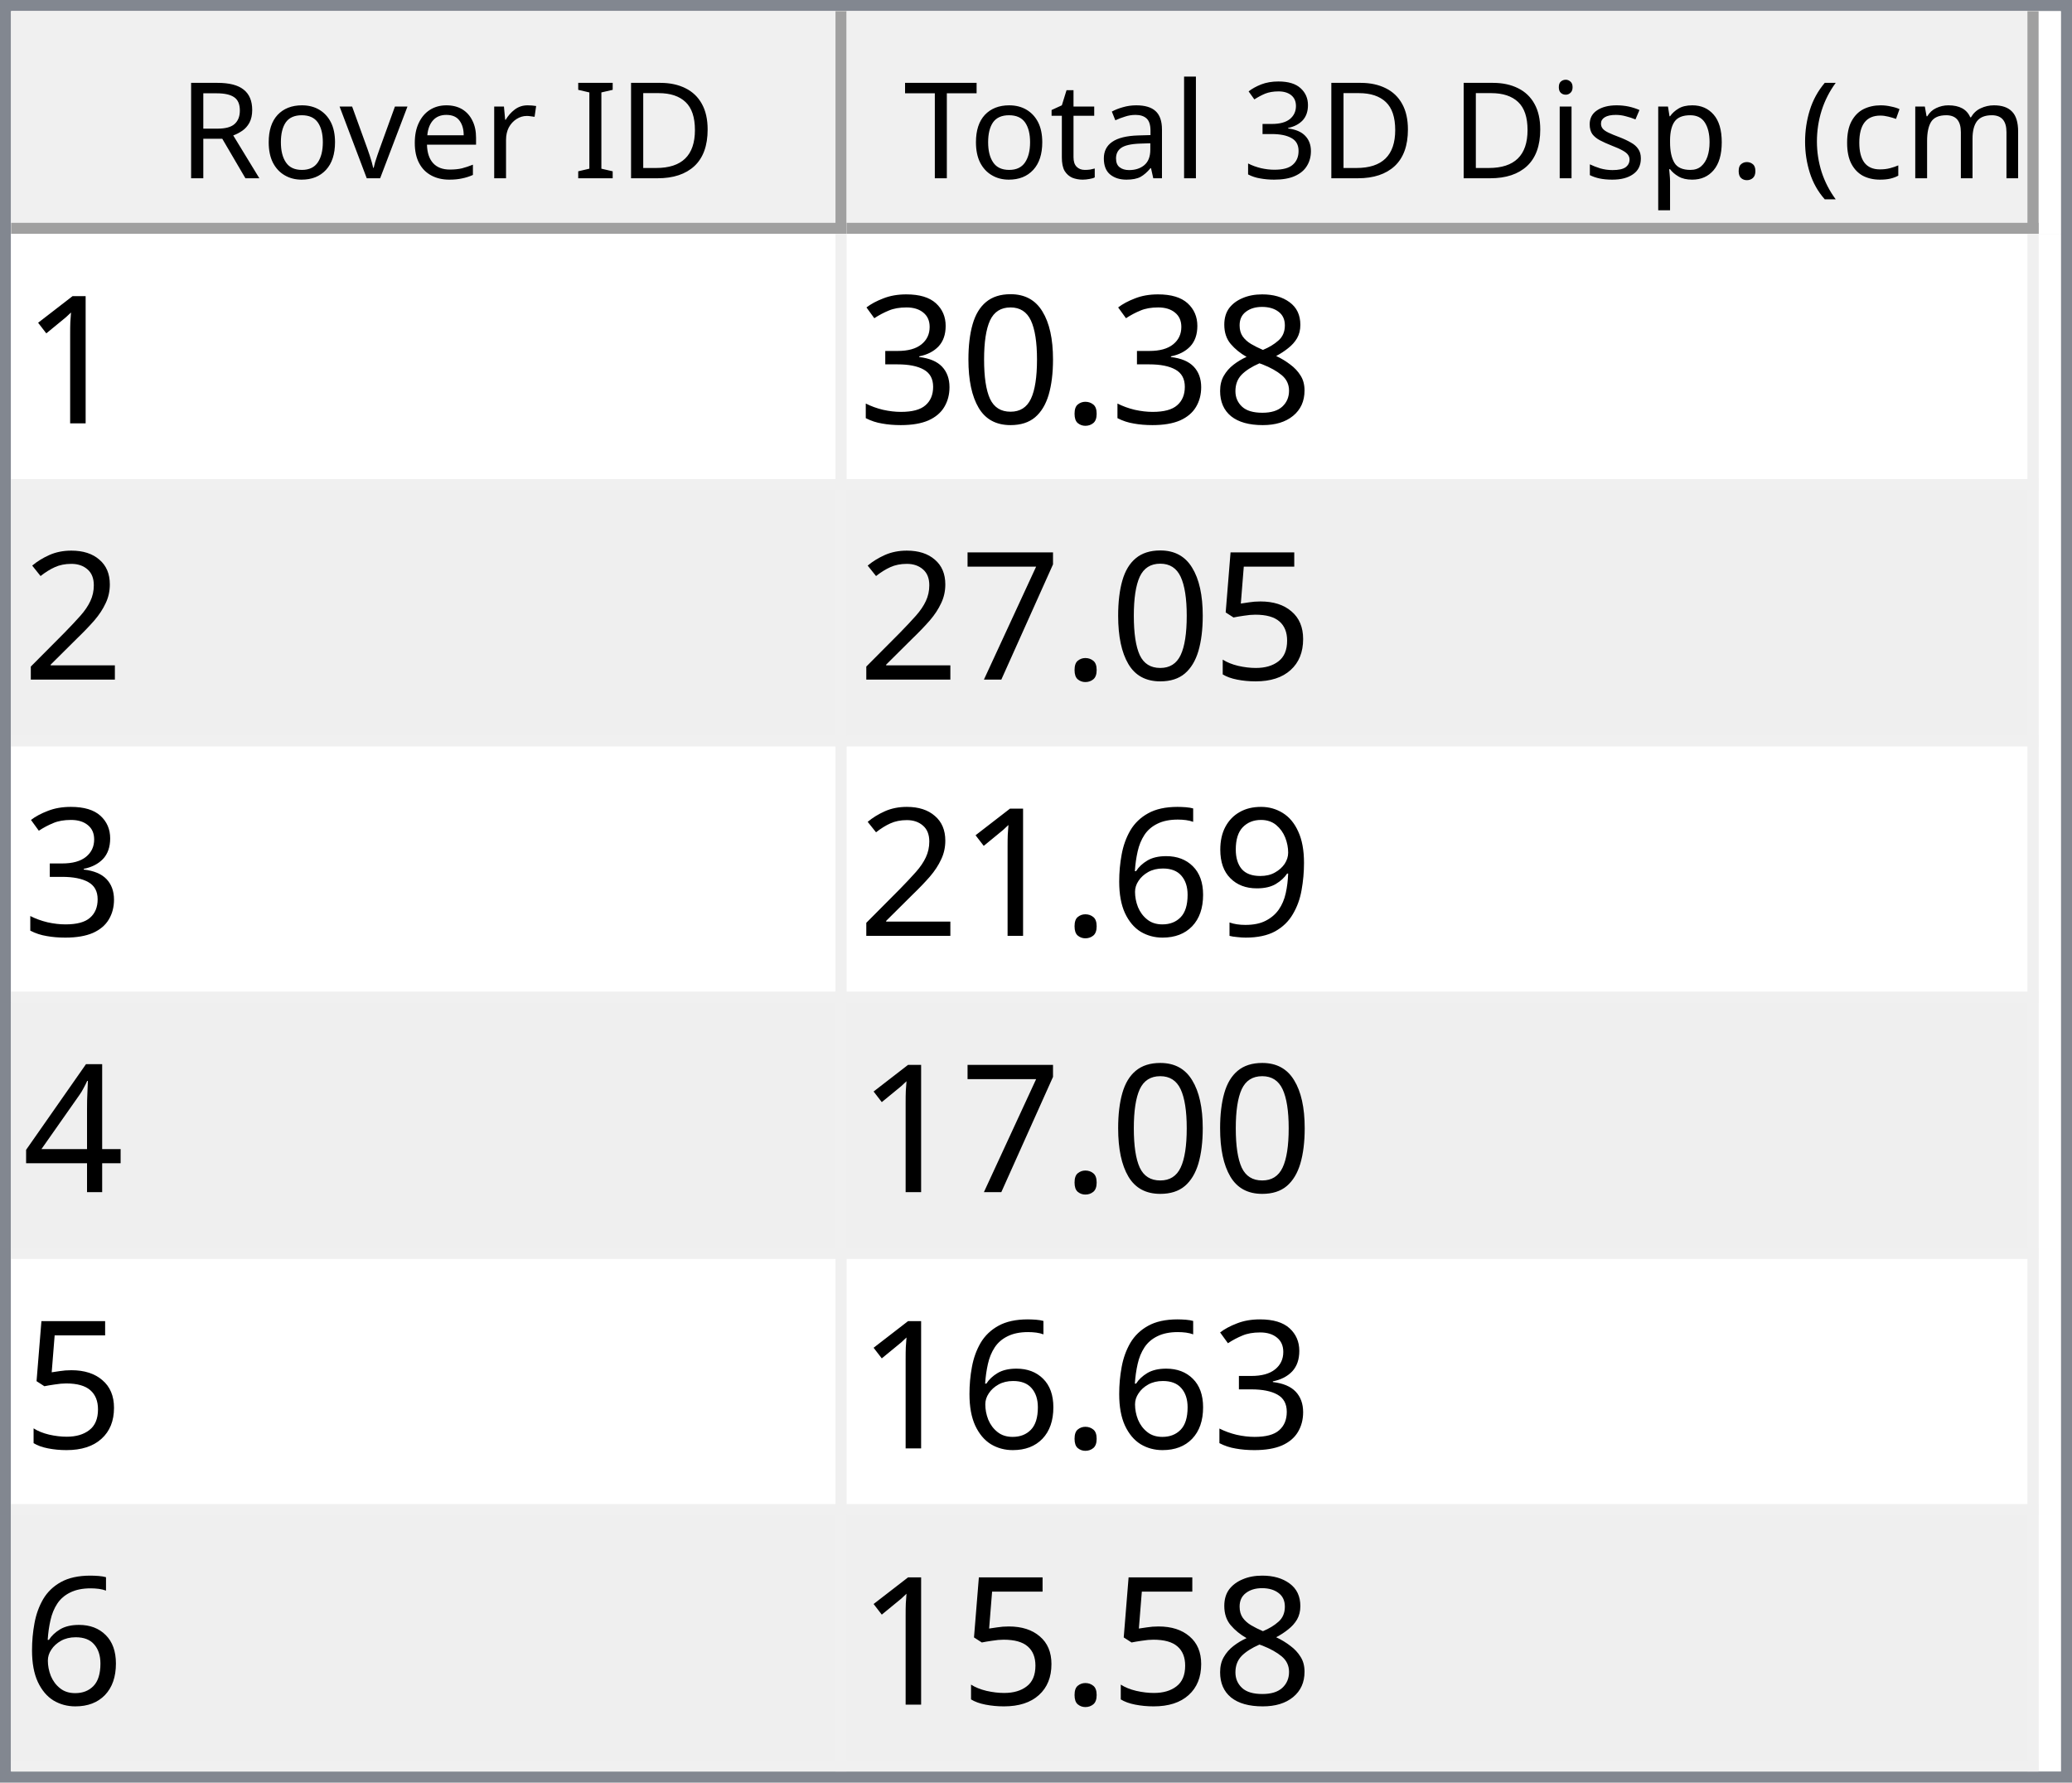
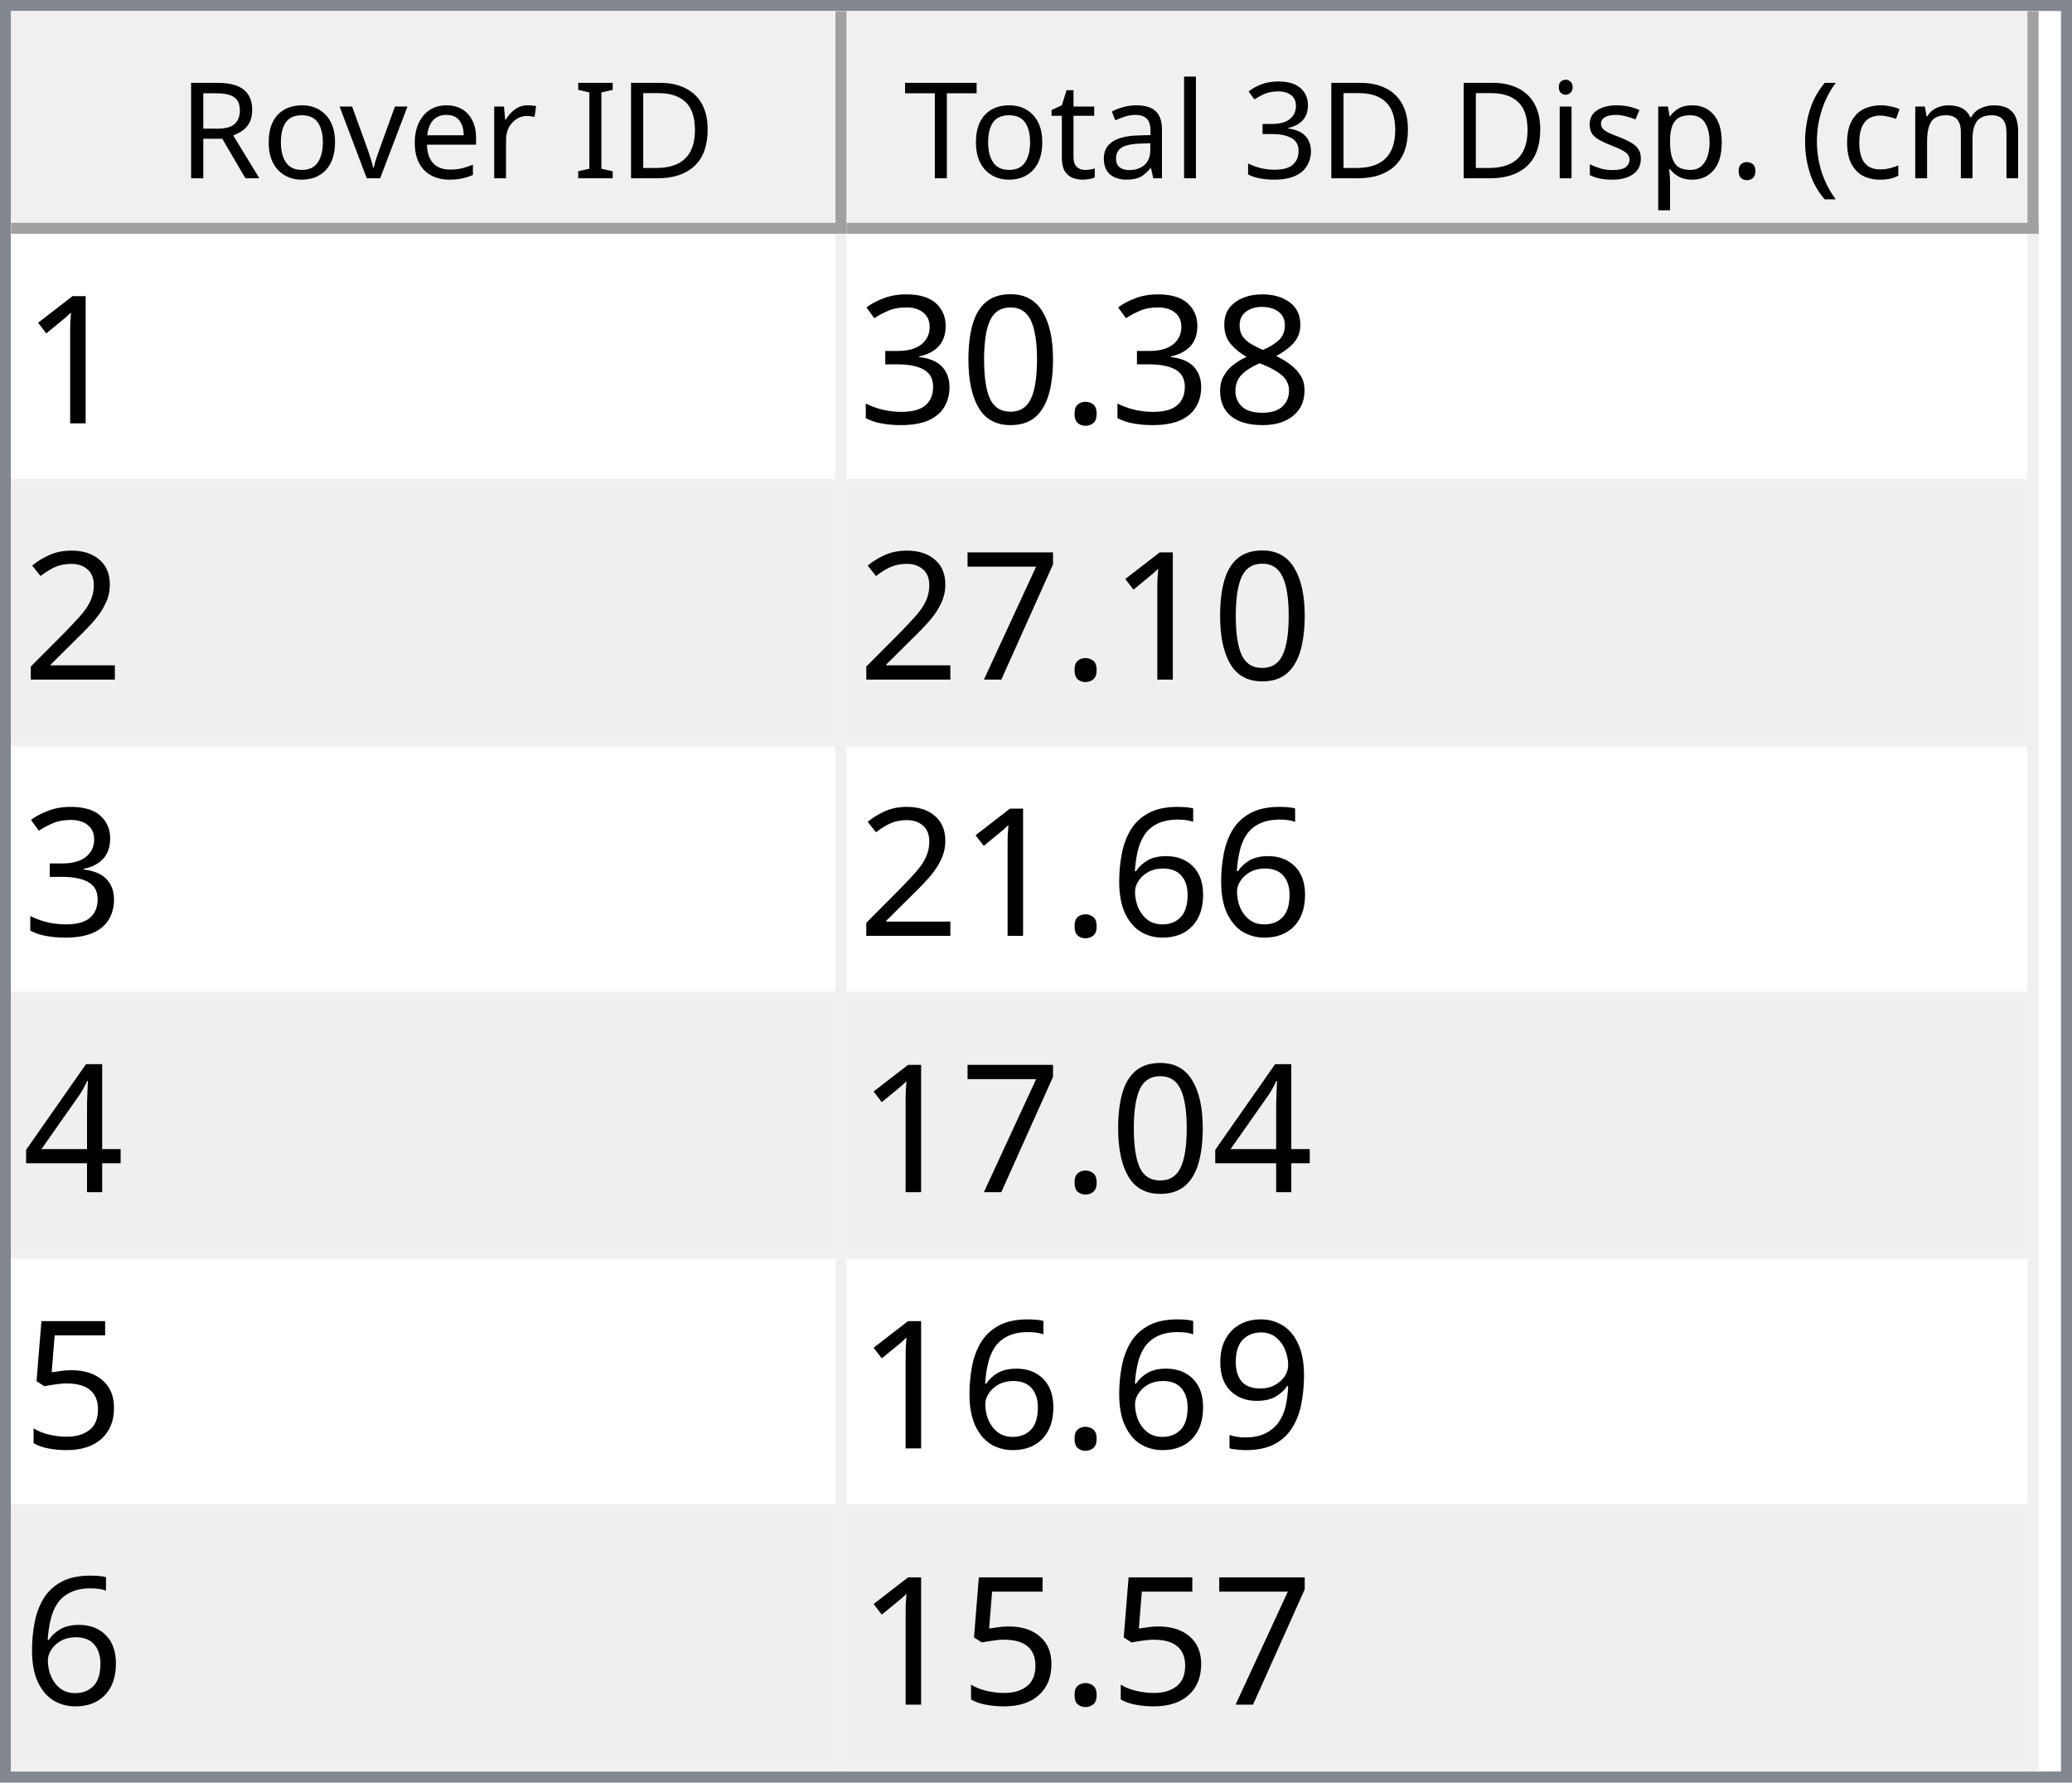
<svg xmlns="http://www.w3.org/2000/svg" style="fill-opacity:1; color-rendering:auto; color-interpolation:auto; text-rendering:auto; stroke:black; stroke-linecap:square; stroke-miterlimit:10; shape-rendering:auto; stroke-opacity:1; fill:black; stroke-dasharray:none; font-weight:normal; stroke-width:1; font-family:'Dialog'; font-style:normal; stroke-linejoin:miter; font-size:12px; stroke-dashoffset:0; image-rendering:auto;" width="186" height="160">
  <defs id="genericDefs" />
  <g>
    <defs id="defs1">
      <clipPath clipPathUnits="userSpaceOnUse" id="clipPath1">
        <path d="M0 0 L186 0 L186 160 L0 160 L0 0 Z" />
      </clipPath>
      <clipPath clipPathUnits="userSpaceOnUse" id="clipPath2">
        <path d="M0 0 L0 160 L186 160 L186 0 Z" />
      </clipPath>
      <clipPath clipPathUnits="userSpaceOnUse" id="clipPath3">
        <path d="M0 0 L0 20 L184 20 L184 0 Z" />
      </clipPath>
      <clipPath clipPathUnits="userSpaceOnUse" id="clipPath4">
        <path d="M0 0 L0 20 L75 20 L75 0 Z" />
      </clipPath>
      <clipPath clipPathUnits="userSpaceOnUse" id="clipPath5">
        <path d="M1 1 L1 19 L74 19 L74 1 Z" />
      </clipPath>
      <clipPath clipPathUnits="userSpaceOnUse" id="clipPath6">
        <path d="M0 0 L0 18 L73 18 L73 0 Z" />
      </clipPath>
      <clipPath clipPathUnits="userSpaceOnUse" id="clipPath7">
        <path d="M-0.5 -0.5 L-0.5 19.5 L74.5 19.5 L74.5 -0.5 Z" />
      </clipPath>
      <clipPath clipPathUnits="userSpaceOnUse" id="clipPath8">
        <path d="M0 0 L0 20 L107 20 L107 0 Z" />
      </clipPath>
      <clipPath clipPathUnits="userSpaceOnUse" id="clipPath9">
        <path d="M1 1 L1 19 L106 19 L106 1 Z" />
      </clipPath>
      <clipPath clipPathUnits="userSpaceOnUse" id="clipPath10">
        <path d="M0 0 L0 18 L105 18 L105 0 Z" />
      </clipPath>
      <clipPath clipPathUnits="userSpaceOnUse" id="clipPath11">
        <path d="M-0.5 -0.5 L-0.5 19.5 L106.5 19.5 L106.5 -0.5 Z" />
      </clipPath>
      <clipPath clipPathUnits="userSpaceOnUse" id="clipPath12">
        <path d="M0 0 L0 138 L184 138 L184 0 Z" />
      </clipPath>
      <clipPath clipPathUnits="userSpaceOnUse" id="clipPath13">
        <path d="M0 0 L0 138 L182 138 L182 0 Z" />
      </clipPath>
      <clipPath clipPathUnits="userSpaceOnUse" id="clipPath14">
        <path d="M-0.5 -0.5 L-0.5 137.5 L181.5 137.5 L181.5 -0.5 Z" />
      </clipPath>
      <clipPath clipPathUnits="userSpaceOnUse" id="clipPath15">
        <path d="M0 0 L0 22 L74 22 L74 0 Z" />
      </clipPath>
      <clipPath clipPathUnits="userSpaceOnUse" id="clipPath16">
        <path d="M0 0 L0 22 L106 22 L106 0 Z" />
      </clipPath>
      <font horiz-adv-x="64.551" id="font1">
        <font-face ascent="107.91" descent="25.098" units-per-em="100" style="font-style:normal; font-family:Segoe UI; font-weight:normal;" />
        <missing-glyph horiz-adv-x="64.551" d="M8.109 0 L8.109 68.266 L56.453 68.266 L56.453 0 L8.109 0 ZM15.328 7.234 L49.219 7.234 L49.219 61.031 L15.328 61.031 L15.328 7.234 Z" />
        <glyph unicode="D" horiz-adv-x="70.117" d="M9.188 0 L9.188 70.016 L28.516 70.016 Q65.531 70.016 65.531 35.891 Q65.531 19.672 55.25 9.836 Q44.969 0 27.734 0 L9.188 0 ZM17.391 62.594 L17.391 7.422 L27.828 7.422 Q41.609 7.422 49.273 14.797 Q56.938 22.172 56.938 35.688 Q56.938 62.594 28.328 62.594 L17.391 62.594 Z" />
        <glyph unicode="I" horiz-adv-x="26.611" d="M17.391 0 L9.188 0 L9.188 70.016 L17.391 70.016 L17.391 0 Z" />
        <glyph unicode=" " horiz-adv-x="27.393" d="" />
        <glyph unicode="r" horiz-adv-x="34.766" d="M34.188 41.891 Q32.078 43.5 28.125 43.5 Q23 43.5 19.555 38.672 Q16.109 33.844 16.109 25.484 L16.109 0 L8.109 0 L8.109 50 L16.109 50 L16.109 39.703 L16.312 39.703 Q18.016 44.969 21.531 47.922 Q25.047 50.875 29.391 50.875 Q32.516 50.875 34.188 50.203 L34.188 41.891 Z" />
        <glyph unicode="e" horiz-adv-x="52.295" d="M48.297 23 L12.984 23 Q13.188 14.656 17.484 10.109 Q21.781 5.562 29.297 5.562 Q37.75 5.562 44.828 11.141 L44.828 3.609 Q38.234 -1.172 27.391 -1.172 Q16.797 -1.172 10.742 5.641 Q4.688 12.453 4.688 24.812 Q4.688 36.469 11.305 43.82 Q17.922 51.172 27.734 51.172 Q37.547 51.172 42.922 44.828 Q48.297 38.484 48.297 27.203 L48.297 23 ZM40.094 29.781 Q40.047 36.719 36.75 40.578 Q33.453 44.438 27.594 44.438 Q21.922 44.438 17.969 40.383 Q14.016 36.328 13.094 29.781 L40.094 29.781 Z" />
        <glyph unicode="v" horiz-adv-x="47.9" d="M47.406 50 L27.484 0 L19.625 0 L0.688 50 L9.469 50 L22.172 13.672 Q23.578 9.672 23.922 6.688 L24.125 6.688 Q24.609 10.453 25.688 13.484 L38.969 50 L47.406 50 Z" />
        <glyph unicode="o" horiz-adv-x="58.594" d="M29 -1.172 Q17.922 -1.172 11.305 5.836 Q4.688 12.844 4.688 24.422 Q4.688 37.016 11.57 44.094 Q18.453 51.172 30.172 51.172 Q41.359 51.172 47.633 44.289 Q53.906 37.406 53.906 25.203 Q53.906 13.234 47.141 6.031 Q40.375 -1.172 29 -1.172 ZM29.594 44.438 Q21.875 44.438 17.383 39.188 Q12.891 33.938 12.891 24.703 Q12.891 15.828 17.43 10.695 Q21.969 5.562 29.594 5.562 Q37.359 5.562 41.531 10.594 Q45.703 15.625 45.703 24.906 Q45.703 34.281 41.531 39.359 Q37.359 44.438 29.594 44.438 Z" />
        <glyph unicode="R" horiz-adv-x="59.814" d="M59.375 0 L49.609 0 L37.891 19.625 Q36.281 22.359 34.766 24.289 Q33.25 26.219 31.664 27.438 Q30.078 28.656 28.25 29.219 Q26.422 29.781 24.125 29.781 L17.391 29.781 L17.391 0 L9.188 0 L9.188 70.016 L30.078 70.016 Q34.672 70.016 38.555 68.867 Q42.438 67.719 45.289 65.375 Q48.141 63.031 49.758 59.547 Q51.375 56.062 51.375 51.375 Q51.375 47.703 50.273 44.656 Q49.172 41.609 47.148 39.211 Q45.125 36.812 42.266 35.133 Q39.406 33.453 35.844 32.516 L35.844 32.328 Q37.594 31.547 38.891 30.547 Q40.188 29.547 41.359 28.18 Q42.531 26.812 43.68 25.078 Q44.828 23.344 46.234 21.047 L59.375 0 ZM17.391 62.594 L17.391 37.203 L28.516 37.203 Q31.594 37.203 34.203 38.133 Q36.812 39.062 38.719 40.797 Q40.625 42.531 41.703 45.047 Q42.781 47.562 42.781 50.688 Q42.781 56.297 39.141 59.445 Q35.5 62.594 28.609 62.594 L17.391 62.594 Z" />
        <glyph unicode=")" horiz-adv-x="30.176" d="M8.297 -15.922 L1.172 -15.922 Q16.406 2.344 16.406 26.812 Q16.406 51.469 1.078 70.016 L8.297 70.016 Q23.531 52.156 23.531 26.703 Q23.531 1.375 8.297 -15.922 Z" />
        <glyph unicode="m" horiz-adv-x="86.133" d="M79.109 0 L71.094 0 L71.094 28.719 Q71.094 37.016 68.531 40.727 Q65.969 44.438 59.906 44.438 Q54.781 44.438 51.195 39.75 Q47.609 35.062 47.609 28.516 L47.609 0 L39.594 0 L39.594 29.688 Q39.594 44.438 28.219 44.438 Q22.953 44.438 19.531 40.016 Q16.109 35.594 16.109 28.516 L16.109 0 L8.109 0 L8.109 50 L16.109 50 L16.109 42.094 L16.312 42.094 Q21.625 51.172 31.844 51.172 Q36.969 51.172 40.773 48.312 Q44.578 45.453 46 40.828 Q51.562 51.172 62.594 51.172 Q79.109 51.172 79.109 30.812 L79.109 0 Z" />
        <glyph unicode="c" horiz-adv-x="46.191" d="M42.188 2.297 Q36.422 -1.172 28.516 -1.172 Q17.828 -1.172 11.258 5.789 Q4.688 12.75 4.688 23.828 Q4.688 36.188 11.766 43.68 Q18.844 51.172 30.672 51.172 Q37.25 51.172 42.281 48.734 L42.281 40.531 Q36.719 44.438 30.375 44.438 Q22.703 44.438 17.797 38.945 Q12.891 33.453 12.891 24.516 Q12.891 15.719 17.508 10.641 Q22.125 5.562 29.891 5.562 Q36.422 5.562 42.188 9.906 L42.188 2.297 Z" />
        <glyph unicode="(" horiz-adv-x="30.176" d="M29.109 -15.922 L21.969 -15.922 Q6.844 1.375 6.844 26.703 Q6.844 52.156 21.969 70.016 L29.203 70.016 Q13.875 51.469 13.875 26.812 Q13.875 2.344 29.109 -15.922 Z" />
        <glyph unicode="." horiz-adv-x="21.68" d="M10.891 -1.078 Q8.641 -1.078 7.055 0.539 Q5.469 2.156 5.469 4.391 Q5.469 6.641 7.055 8.273 Q8.641 9.906 10.891 9.906 Q13.188 9.906 14.797 8.273 Q16.406 6.641 16.406 4.391 Q16.406 2.156 14.797 0.539 Q13.188 -1.078 10.891 -1.078 Z" />
        <glyph unicode="p" horiz-adv-x="58.789" d="M16.312 7.234 L16.109 7.234 L16.109 -23 L8.109 -23 L8.109 50 L16.109 50 L16.109 41.219 L16.312 41.219 Q22.219 51.172 33.594 51.172 Q43.266 51.172 48.688 44.461 Q54.109 37.75 54.109 26.469 Q54.109 13.922 48 6.375 Q41.891 -1.172 31.297 -1.172 Q21.578 -1.172 16.312 7.234 ZM16.109 27.391 L16.109 20.406 Q16.109 14.203 20.141 9.883 Q24.172 5.562 30.375 5.562 Q37.641 5.562 41.773 11.133 Q45.906 16.703 45.906 26.609 Q45.906 34.969 42.047 39.703 Q38.188 44.438 31.594 44.438 Q24.609 44.438 20.359 39.578 Q16.109 34.719 16.109 27.391 Z" />
        <glyph unicode="s" horiz-adv-x="42.432" d="M5.078 1.812 L5.078 10.406 Q11.625 5.562 19.484 5.562 Q30.031 5.562 30.031 12.594 Q30.031 14.594 29.125 15.992 Q28.219 17.391 26.68 18.461 Q25.141 19.531 23.07 20.383 Q21 21.234 18.609 22.172 Q15.281 23.484 12.766 24.828 Q10.25 26.172 8.57 27.859 Q6.891 29.547 6.031 31.695 Q5.172 33.844 5.172 36.719 Q5.172 40.234 6.789 42.945 Q8.406 45.656 11.086 47.484 Q13.766 49.312 17.211 50.242 Q20.656 51.172 24.312 51.172 Q30.812 51.172 35.938 48.922 L35.938 40.828 Q30.422 44.438 23.25 44.438 Q21 44.438 19.195 43.922 Q17.391 43.406 16.094 42.477 Q14.797 41.547 14.086 40.258 Q13.375 38.969 13.375 37.406 Q13.375 35.453 14.086 34.133 Q14.797 32.812 16.164 31.789 Q17.531 30.766 19.484 29.938 Q21.438 29.109 23.922 28.125 Q27.25 26.859 29.883 25.516 Q32.516 24.172 34.375 22.484 Q36.234 20.797 37.234 18.602 Q38.234 16.406 38.234 13.375 Q38.234 9.672 36.602 6.938 Q34.969 4.203 32.234 2.398 Q29.5 0.594 25.93 -0.289 Q22.359 -1.172 18.453 -1.172 Q10.75 -1.172 5.078 1.812 Z" />
        <glyph unicode="i" horiz-adv-x="24.219" d="M12.203 62.703 Q10.062 62.703 8.547 64.164 Q7.031 65.625 7.031 67.875 Q7.031 70.125 8.547 71.609 Q10.062 73.094 12.203 73.094 Q14.406 73.094 15.945 71.609 Q17.484 70.125 17.484 67.875 Q17.484 65.719 15.945 64.211 Q14.406 62.703 12.203 62.703 ZM16.109 0 L8.109 0 L8.109 50 L16.109 50 L16.109 0 Z" />
        <glyph unicode="3" horiz-adv-x="53.906" d="M46.531 19.828 Q46.531 15.094 44.75 11.211 Q42.969 7.328 39.719 4.57 Q36.469 1.812 31.93 0.297 Q27.391 -1.219 21.922 -1.219 Q11.922 -1.219 6 2.594 L6 11.188 Q13.094 5.609 22.219 5.609 Q25.875 5.609 28.828 6.539 Q31.781 7.469 33.906 9.227 Q36.031 10.984 37.18 13.477 Q38.328 15.969 38.328 19.094 Q38.328 32.812 18.797 32.812 L12.984 32.812 L12.984 39.594 L18.5 39.594 Q35.797 39.594 35.797 52.484 Q35.797 64.406 22.609 64.406 Q15.188 64.406 8.688 59.422 L8.688 67.188 Q15.375 71.188 24.609 71.188 Q29 71.188 32.57 69.969 Q36.141 68.75 38.68 66.555 Q41.219 64.359 42.609 61.281 Q44 58.203 44 54.5 Q44 40.672 30.031 36.719 L30.031 36.531 Q33.594 36.141 36.625 34.797 Q39.656 33.453 41.852 31.305 Q44.047 29.156 45.289 26.25 Q46.531 23.344 46.531 19.828 Z" />
        <glyph unicode="l" horiz-adv-x="24.219" d="M16.109 0 L8.109 0 L8.109 74.031 L16.109 74.031 L16.109 0 Z" />
        <glyph unicode="a" horiz-adv-x="50.879" d="M43.891 0 L35.891 0 L35.891 7.812 L35.688 7.812 Q30.469 -1.172 20.312 -1.172 Q12.844 -1.172 8.617 2.781 Q4.391 6.734 4.391 13.281 Q4.391 27.297 20.906 29.594 L35.891 31.688 Q35.891 44.438 25.594 44.438 Q16.547 44.438 9.281 38.281 L9.281 46.484 Q16.656 51.172 26.266 51.172 Q43.891 51.172 43.891 32.516 L43.891 0 ZM35.891 25.297 L23.828 23.641 Q18.266 22.859 15.43 20.875 Q12.594 18.891 12.594 13.875 Q12.594 10.203 15.211 7.883 Q17.828 5.562 22.172 5.562 Q28.125 5.562 32.008 9.742 Q35.891 13.922 35.891 20.312 L35.891 25.297 Z" />
        <glyph unicode="t" horiz-adv-x="33.887" d="M31.297 0.484 Q28.469 -1.078 23.828 -1.078 Q10.688 -1.078 10.688 13.578 L10.688 43.172 L2.094 43.172 L2.094 50 L10.688 50 L10.688 62.203 L18.703 64.797 L18.703 50 L31.297 50 L31.297 43.172 L18.703 43.172 L18.703 14.984 Q18.703 9.969 20.414 7.82 Q22.125 5.672 26.078 5.672 Q29.109 5.672 31.297 7.328 L31.297 0.484 Z" />
        <glyph unicode="T" horiz-adv-x="52.393" d="M50.594 62.594 L30.375 62.594 L30.375 0 L22.172 0 L22.172 62.594 L2 62.594 L2 70.016 L50.594 70.016 L50.594 62.594 Z" />
      </font>
      <font horiz-adv-x="75.0" id="font2">
        <font-face ascent="100.537" descent="21.973" units-per-em="100" style="font-style:normal; font-family:sans-serif; font-weight:normal;" />
        <missing-glyph horiz-adv-x="75.0" d="M12.5 0 L12.5 62.5 L62.5 62.5 L62.5 0 L12.5 0 ZM14.062 1.562 L60.938 1.562 L60.938 60.938 L14.062 60.938 L14.062 1.562 Z" />
        <glyph unicode="1" horiz-adv-x="55.615" d="M37.25 0 L28.469 0 L28.469 56 Q25.297 52.984 20.141 49.953 Q14.984 46.922 10.891 45.406 L10.891 53.906 Q18.266 57.375 23.781 62.305 Q29.297 67.234 31.594 71.875 L37.25 71.875 L37.25 0 Z" />
        <glyph unicode="8" horiz-adv-x="55.615" d="M17.672 38.812 Q12.203 40.828 9.57 44.539 Q6.938 48.25 6.938 53.422 Q6.938 61.234 12.555 66.555 Q18.172 71.875 27.484 71.875 Q36.859 71.875 42.578 66.43 Q48.297 60.984 48.297 53.172 Q48.297 48.188 45.68 44.508 Q43.062 40.828 37.75 38.812 Q44.344 36.672 47.781 31.883 Q51.219 27.094 51.219 20.453 Q51.219 11.281 44.727 5.031 Q38.234 -1.219 27.641 -1.219 Q17.047 -1.219 10.547 5.055 Q4.047 11.328 4.047 20.703 Q4.047 27.688 7.594 32.398 Q11.141 37.109 17.672 38.812 ZM15.922 53.719 Q15.922 48.641 19.195 45.414 Q22.469 42.188 27.688 42.188 Q32.766 42.188 36.016 45.383 Q39.266 48.578 39.266 53.219 Q39.266 58.062 35.914 61.359 Q32.562 64.656 27.594 64.656 Q22.562 64.656 19.242 61.43 Q15.922 58.203 15.922 53.719 ZM13.094 20.656 Q13.094 16.891 14.875 13.375 Q16.656 9.859 20.172 7.93 Q23.688 6 27.734 6 Q34.031 6 38.133 10.055 Q42.234 14.109 42.234 20.359 Q42.234 26.703 38.016 30.859 Q33.797 35.016 27.438 35.016 Q21.234 35.016 17.164 30.914 Q13.094 26.812 13.094 20.656 Z" />
        <glyph unicode="." horiz-adv-x="27.783" d="M9.078 0 L9.078 10.016 L19.094 10.016 L19.094 0 L9.078 0 Z" />
        <glyph unicode="0" horiz-adv-x="55.615" d="M4.156 35.297 Q4.156 48 6.766 55.742 Q9.375 63.484 14.523 67.68 Q19.672 71.875 27.484 71.875 Q33.25 71.875 37.594 69.555 Q41.938 67.234 44.773 62.867 Q47.609 58.5 49.219 52.227 Q50.828 45.953 50.828 35.297 Q50.828 22.703 48.242 14.969 Q45.656 7.234 40.508 3.008 Q35.359 -1.219 27.484 -1.219 Q17.141 -1.219 11.234 6.203 Q4.156 15.141 4.156 35.297 ZM13.188 35.297 Q13.188 17.672 17.312 11.836 Q21.438 6 27.484 6 Q33.547 6 37.672 11.859 Q41.797 17.719 41.797 35.297 Q41.797 52.984 37.672 58.789 Q33.547 64.594 27.391 64.594 Q21.344 64.594 17.719 59.469 Q13.188 52.938 13.188 35.297 Z" />
        <glyph unicode="3" horiz-adv-x="55.615" d="M4.203 18.891 L12.984 20.062 Q14.5 12.594 18.141 9.297 Q21.781 6 27 6 Q33.203 6 37.477 10.297 Q41.75 14.594 41.75 20.953 Q41.75 27 37.797 30.93 Q33.844 34.859 27.734 34.859 Q25.25 34.859 21.531 33.891 L22.516 41.609 Q23.391 41.5 23.922 41.5 Q29.547 41.5 34.039 44.43 Q38.531 47.359 38.531 53.469 Q38.531 58.297 35.258 61.477 Q31.984 64.656 26.812 64.656 Q21.688 64.656 18.266 61.43 Q14.844 58.203 13.875 51.766 L5.078 53.328 Q6.688 62.156 12.398 67.016 Q18.109 71.875 26.609 71.875 Q32.469 71.875 37.398 69.359 Q42.328 66.844 44.945 62.5 Q47.562 58.156 47.562 53.266 Q47.562 48.641 45.07 44.828 Q42.578 41.016 37.703 38.766 Q44.047 37.312 47.562 32.695 Q51.078 28.078 51.078 21.141 Q51.078 11.766 44.242 5.25 Q37.406 -1.266 26.953 -1.266 Q17.531 -1.266 11.305 4.352 Q5.078 9.969 4.203 18.891 Z" />
        <glyph unicode="2" horiz-adv-x="55.615" d="M50.344 8.453 L50.344 0 L3.031 0 Q2.938 3.172 4.047 6.109 Q5.859 10.938 9.836 15.625 Q13.812 20.312 21.344 26.469 Q33.016 36.031 37.117 41.625 Q41.219 47.219 41.219 52.203 Q41.219 57.422 37.477 61.008 Q33.734 64.594 27.734 64.594 Q21.391 64.594 17.578 60.789 Q13.766 56.984 13.719 50.25 L4.688 51.172 Q5.609 61.281 11.664 66.578 Q17.719 71.875 27.938 71.875 Q38.234 71.875 44.242 66.164 Q50.25 60.453 50.25 52 Q50.25 47.703 48.492 43.555 Q46.734 39.406 42.656 34.812 Q38.578 30.219 29.109 22.219 Q21.188 15.578 18.945 13.211 Q16.703 10.844 15.234 8.453 L50.344 8.453 Z" />
-         <glyph unicode="5" horiz-adv-x="55.615" d="M4.156 18.75 L13.375 19.531 Q14.406 12.797 18.141 9.398 Q21.875 6 27.156 6 Q33.5 6 37.891 10.789 Q42.281 15.578 42.281 23.484 Q42.281 31 38.062 35.352 Q33.844 39.703 27 39.703 Q22.75 39.703 19.336 37.773 Q15.922 35.844 13.969 32.766 L5.719 33.844 L12.641 70.609 L48.25 70.609 L48.25 62.203 L19.672 62.203 L15.828 42.969 Q22.266 47.469 29.344 47.469 Q38.719 47.469 45.164 40.969 Q51.609 34.469 51.609 24.266 Q51.609 14.547 45.953 7.469 Q39.062 -1.219 27.156 -1.219 Q17.391 -1.219 11.211 4.25 Q5.031 9.719 4.156 18.75 Z" />
        <glyph unicode="7" horiz-adv-x="55.615" d="M4.734 62.203 L4.734 70.656 L51.078 70.656 L51.078 63.812 Q44.234 56.547 37.523 44.484 Q30.812 32.422 27.156 19.672 Q24.516 10.688 23.781 0 L14.75 0 Q14.891 8.453 18.062 20.414 Q21.234 32.375 27.172 43.484 Q33.109 54.594 39.797 62.203 L4.734 62.203 Z" />
-         <glyph unicode="9" horiz-adv-x="55.615" d="M5.469 16.547 L13.922 17.328 Q14.984 11.375 18.016 8.688 Q21.047 6 25.781 6 Q29.828 6 32.883 7.859 Q35.938 9.719 37.891 12.82 Q39.844 15.922 41.164 21.195 Q42.484 26.469 42.484 31.938 Q42.484 32.516 42.438 33.688 Q39.797 29.5 35.234 26.883 Q30.672 24.266 25.344 24.266 Q16.453 24.266 10.305 30.711 Q4.156 37.156 4.156 47.703 Q4.156 58.594 10.578 65.234 Q17 71.875 26.656 71.875 Q33.641 71.875 39.43 68.117 Q45.219 64.359 48.219 57.398 Q51.219 50.438 51.219 37.25 Q51.219 23.531 48.242 15.406 Q45.266 7.281 39.383 3.031 Q33.5 -1.219 25.594 -1.219 Q17.188 -1.219 11.867 3.445 Q6.547 8.109 5.469 16.547 ZM41.453 48.141 Q41.453 55.719 37.43 60.156 Q33.406 64.594 27.734 64.594 Q21.875 64.594 17.531 59.812 Q13.188 55.031 13.188 47.406 Q13.188 40.578 17.312 36.305 Q21.438 32.031 27.484 32.031 Q33.594 32.031 37.523 36.305 Q41.453 40.578 41.453 48.141 Z" />
        <glyph unicode="6" horiz-adv-x="55.615" d="M49.75 54.047 L41.016 53.375 Q39.844 58.547 37.703 60.891 Q34.125 64.656 28.906 64.656 Q24.703 64.656 21.531 62.312 Q17.391 59.281 14.992 53.469 Q12.594 47.656 12.5 36.922 Q15.672 41.75 20.266 44.094 Q24.859 46.438 29.891 46.438 Q38.672 46.438 44.852 39.969 Q51.031 33.5 51.031 23.25 Q51.031 16.5 48.125 10.719 Q45.219 4.938 40.141 1.859 Q35.062 -1.219 28.609 -1.219 Q17.625 -1.219 10.695 6.859 Q3.766 14.938 3.766 33.5 Q3.766 54.25 11.422 63.672 Q18.109 71.875 29.438 71.875 Q37.891 71.875 43.289 67.141 Q48.688 62.406 49.75 54.047 ZM13.875 23.188 Q13.875 18.656 15.797 14.508 Q17.719 10.359 21.188 8.18 Q24.656 6 28.469 6 Q34.031 6 38.039 10.492 Q42.047 14.984 42.047 22.703 Q42.047 30.125 38.086 34.398 Q34.125 38.672 28.125 38.672 Q22.172 38.672 18.023 34.398 Q13.875 30.125 13.875 23.188 Z" />
        <glyph unicode="4" horiz-adv-x="55.615" d="M32.328 0 L32.328 17.141 L1.266 17.141 L1.266 25.203 L33.938 71.578 L41.109 71.578 L41.109 25.203 L50.781 25.203 L50.781 17.141 L41.109 17.141 L41.109 0 L32.328 0 ZM32.328 25.203 L32.328 57.469 L9.906 25.203 L32.328 25.203 Z" />
+         <glyph unicode="5" horiz-adv-x="55.615" d="M4.156 18.75 L13.375 19.531 Q14.406 12.797 18.141 9.398 Q21.875 6 27.156 6 Q33.5 6 37.891 10.789 Q42.281 15.578 42.281 23.484 Q42.281 31 38.062 35.352 Q33.844 39.703 27 39.703 Q22.75 39.703 19.336 37.773 Q15.922 35.844 13.969 32.766 L5.719 33.844 L12.641 70.609 L48.25 70.609 L48.25 62.203 L19.672 62.203 L15.828 42.969 Q22.266 47.469 29.344 47.469 Q38.719 47.469 45.164 40.969 Q51.609 34.469 51.609 24.266 Q51.609 14.547 45.953 7.469 Q39.062 -1.219 27.156 -1.219 Q17.391 -1.219 11.211 4.25 Q5.031 9.719 4.156 18.75 Z" />
+         <glyph unicode="9" horiz-adv-x="55.615" d="M5.469 16.547 L13.922 17.328 Q14.984 11.375 18.016 8.688 Q21.047 6 25.781 6 Q29.828 6 32.883 7.859 Q35.938 9.719 37.891 12.82 Q39.844 15.922 41.164 21.195 Q42.484 26.469 42.484 31.938 Q42.484 32.516 42.438 33.688 Q39.797 29.5 35.234 26.883 Q30.672 24.266 25.344 24.266 Q16.453 24.266 10.305 30.711 Q4.156 37.156 4.156 47.703 Q4.156 58.594 10.578 65.234 Q17 71.875 26.656 71.875 Q33.641 71.875 39.43 68.117 Q45.219 64.359 48.219 57.398 Q51.219 50.438 51.219 37.25 Q51.219 23.531 48.242 15.406 Q45.266 7.281 39.383 3.031 Q33.5 -1.219 25.594 -1.219 Q17.188 -1.219 11.867 3.445 Q6.547 8.109 5.469 16.547 ZM41.453 48.141 Q41.453 55.719 37.43 60.156 Q33.406 64.594 27.734 64.594 Q21.875 64.594 17.531 59.812 Q13.188 55.031 13.188 47.406 Q13.188 40.578 17.312 36.305 Q21.438 32.031 27.484 32.031 Q33.594 32.031 37.523 36.305 Q41.453 40.578 41.453 48.141 Z" />
      </font>
    </defs>
    <g style="fill:white; stroke:white;">
      <rect x="0" y="0" width="186" style="clip-path:url(#clipPath1); stroke:none;" height="160" />
    </g>
    <g style="fill:white; text-rendering:optimizeSpeed; color-rendering:optimizeSpeed; image-rendering:optimizeSpeed; shape-rendering:crispEdges; stroke:white; color-interpolation:sRGB;">
      <rect x="0" width="186" height="160" y="0" style="stroke:none;" />
      <path style="stroke:none;" d="M0 160 L186 160 L186 0 L0 0 Z" />
    </g>
    <g style="fill:rgb(240,240,240); font-family:'Segoe UI'; stroke:rgb(240,240,240);">
      <rect x="0" y="0" width="186" style="clip-path:url(#clipPath2); stroke:none;" height="160" />
    </g>
    <g style="fill:rgb(130,135,144); font-family:'Segoe UI'; stroke:rgb(130,135,144);">
      <path d="M0 0 L186 0 L186 160 L0 160 L0 0 ZM1 1 L185 1 L185 159 L1 159 L1 1 Z" style="fill-rule:evenodd; clip-path:url(#clipPath2); stroke:none;" />
    </g>
    <g style="fill:white; font-family:'Segoe UI'; stroke:white;" transform="translate(1,1)">
      <rect x="0" y="0" width="184" style="clip-path:url(#clipPath3); stroke:none;" height="20" />
    </g>
    <g style="fill:rgb(240,240,240); font-family:'Segoe UI'; stroke:rgb(240,240,240);" transform="translate(1,1)">
      <rect x="0" y="0" width="75" style="clip-path:url(#clipPath4); stroke:none;" height="20" />
    </g>
    <g style="font-family:'Segoe UI';" transform="translate(2,2)">
      <text x="14" xml:space="preserve" y="14" style="clip-path:url(#clipPath6); stroke:none;">Rover ID</text>
    </g>
    <g style="fill:rgb(160,160,160); font-family:'Segoe UI'; stroke:rgb(160,160,160); stroke-linejoin:bevel;" transform="translate(1.5,1.5)">
      <line x1="74" x2="74" y1="0" style="fill:none; clip-path:url(#clipPath7);" y2="19" />
    </g>
    <g style="fill:rgb(160,160,160); font-family:'Segoe UI'; stroke:rgb(160,160,160); stroke-linejoin:bevel;" transform="matrix(1,0,0,1,1,1) translate(0.5,0.5)">
      <line x1="0" x2="74" y1="19" style="fill:none; clip-path:url(#clipPath7);" y2="19" />
    </g>
    <g style="fill:rgb(240,240,240); font-family:'Segoe UI'; stroke:rgb(240,240,240);" transform="translate(76,1)">
      <rect x="0" y="0" width="107" style="clip-path:url(#clipPath8); stroke:none;" height="20" />
    </g>
    <g style="font-family:'Segoe UI';" transform="translate(77,2)">
      <text x="1" xml:space="preserve" y="14" style="clip-path:url(#clipPath10); stroke:none;"> Total 3D Disp. (cm)</text>
    </g>
    <g style="fill:rgb(160,160,160); font-family:'Segoe UI'; stroke:rgb(160,160,160); stroke-linejoin:bevel;" transform="translate(76.5,1.5)">
      <line x1="106" x2="106" y1="0" style="fill:none; clip-path:url(#clipPath11);" y2="19" />
    </g>
    <g style="fill:rgb(160,160,160); font-family:'Segoe UI'; stroke:rgb(160,160,160); stroke-linejoin:bevel;" transform="matrix(1,0,0,1,76,1) translate(0.5,0.5)">
      <line x1="0" x2="106" y1="19" style="fill:none; clip-path:url(#clipPath11);" y2="19" />
    </g>
    <g style="fill:white; font-family:'Segoe UI'; stroke:white;" transform="translate(1,21)">
      <rect x="0" y="0" width="184" style="clip-path:url(#clipPath12); stroke:none;" height="138" />
    </g>
    <g style="fill:rgb(240,240,240); font-size:16px; font-family:sans-serif; stroke:rgb(240,240,240);" transform="translate(1,21)">
      <rect x="0" y="0" width="182" style="clip-path:url(#clipPath13); stroke:none;" height="138" />
      <line transform="translate(0.5,0.5)" x1="0" x2="181" y1="22" style="clip-path:url(#clipPath14); fill:none; stroke-linejoin:bevel;" y2="22" />
    </g>
    <g transform="matrix(1,0,0,1,1,21) translate(0.5,0.5)" style="fill:rgb(240,240,240); font-size:16px; font-family:sans-serif; stroke:rgb(240,240,240); stroke-linejoin:bevel;">
      <line x1="0" x2="181" y1="45" style="fill:none; clip-path:url(#clipPath14);" y2="45" />
    </g>
    <g transform="matrix(1,0,0,1,1,21) translate(0.5,0.5)" style="fill:rgb(240,240,240); font-size:16px; font-family:sans-serif; stroke:rgb(240,240,240); stroke-linejoin:bevel;">
      <line x1="0" x2="181" y1="68" style="fill:none; clip-path:url(#clipPath14);" y2="68" />
    </g>
    <g transform="matrix(1,0,0,1,1,21) translate(0.5,0.5)" style="fill:rgb(240,240,240); font-size:16px; font-family:sans-serif; stroke:rgb(240,240,240); stroke-linejoin:bevel;">
      <line x1="0" x2="181" y1="91" style="fill:none; clip-path:url(#clipPath14);" y2="91" />
    </g>
    <g transform="matrix(1,0,0,1,1,21) translate(0.5,0.5)" style="fill:rgb(240,240,240); font-size:16px; font-family:sans-serif; stroke:rgb(240,240,240); stroke-linejoin:bevel;">
      <line x1="0" x2="181" y1="114" style="fill:none; clip-path:url(#clipPath14);" y2="114" />
    </g>
    <g transform="matrix(1,0,0,1,1,21) translate(0.5,0.5)" style="fill:rgb(240,240,240); font-size:16px; font-family:sans-serif; stroke:rgb(240,240,240); stroke-linejoin:bevel;">
      <line x1="0" x2="181" y1="137" style="fill:none; clip-path:url(#clipPath14);" y2="137" />
    </g>
    <g transform="matrix(1,0,0,1,1,21) translate(0.5,0.5)" style="fill:rgb(240,240,240); font-size:16px; font-family:sans-serif; stroke:rgb(240,240,240); stroke-linejoin:bevel;">
      <line x1="74" x2="74" y1="0" style="fill:none; clip-path:url(#clipPath14);" y2="137" />
    </g>
    <g transform="matrix(1,0,0,1,1,21) translate(0.5,0.5)" style="fill:rgb(240,240,240); font-size:16px; font-family:sans-serif; stroke:rgb(240,240,240); stroke-linejoin:bevel;">
      <line x1="181" x2="181" y1="0" style="fill:none; clip-path:url(#clipPath14);" y2="137" />
    </g>
    <g style="fill:white; font-size:16px; font-family:sans-serif; stroke:white;" transform="matrix(1,0,0,1,1,21)">
      <rect x="0" y="0" width="74" style="clip-path:url(#clipPath15); stroke:none;" height="22" />
      <text x="1" y="17" style="fill:black; clip-path:url(#clipPath15); stroke:none;" xml:space="preserve">1</text>
    </g>
    <g style="fill:white; font-size:16px; font-family:sans-serif; stroke:white;" transform="matrix(1,0,0,1,1,21) translate(75,0)">
      <rect x="0" y="0" width="106" style="clip-path:url(#clipPath16); stroke:none;" height="22" />
      <text x="1" y="17" style="fill:black; clip-path:url(#clipPath16); stroke:none;" xml:space="preserve">30.38</text>
    </g>
    <g style="fill:rgb(239,239,239); font-size:16px; font-family:sans-serif; stroke:rgb(239,239,239);" transform="matrix(1,0,0,1,1,21) translate(0,23)">
      <rect x="0" y="0" width="74" style="clip-path:url(#clipPath15); stroke:none;" height="22" />
      <text x="1" y="17" style="fill:black; clip-path:url(#clipPath15); stroke:none;" xml:space="preserve">2</text>
    </g>
    <g style="fill:rgb(239,239,239); font-size:16px; font-family:sans-serif; stroke:rgb(239,239,239);" transform="matrix(1,0,0,1,1,21) translate(75,23)">
      <rect x="0" y="0" width="106" style="clip-path:url(#clipPath16); stroke:none;" height="22" />
-       <text x="1" y="17" style="fill:black; clip-path:url(#clipPath16); stroke:none;" xml:space="preserve">27.05</text>
+       <text x="1" y="17" style="fill:black; clip-path:url(#clipPath16); stroke:none;" xml:space="preserve">27.10</text>
    </g>
    <g style="fill:white; font-size:16px; font-family:sans-serif; stroke:white;" transform="matrix(1,0,0,1,1,21) translate(0,46)">
      <rect x="0" y="0" width="74" style="clip-path:url(#clipPath15); stroke:none;" height="22" />
      <text x="1" y="17" style="fill:black; clip-path:url(#clipPath15); stroke:none;" xml:space="preserve">3</text>
    </g>
    <g style="fill:white; font-size:16px; font-family:sans-serif; stroke:white;" transform="matrix(1,0,0,1,1,21) translate(75,46)">
      <rect x="0" y="0" width="106" style="clip-path:url(#clipPath16); stroke:none;" height="22" />
-       <text x="1" y="17" style="fill:black; clip-path:url(#clipPath16); stroke:none;" xml:space="preserve">21.69</text>
+       <text x="1" y="17" style="fill:black; clip-path:url(#clipPath16); stroke:none;" xml:space="preserve">21.66</text>
    </g>
    <g style="fill:rgb(239,239,239); font-size:16px; font-family:sans-serif; stroke:rgb(239,239,239);" transform="matrix(1,0,0,1,1,21) translate(0,69)">
      <rect x="0" y="0" width="74" style="clip-path:url(#clipPath15); stroke:none;" height="22" />
      <text x="1" y="17" style="fill:black; clip-path:url(#clipPath15); stroke:none;" xml:space="preserve">4</text>
    </g>
    <g style="fill:rgb(239,239,239); font-size:16px; font-family:sans-serif; stroke:rgb(239,239,239);" transform="matrix(1,0,0,1,1,21) translate(75,69)">
      <rect x="0" y="0" width="106" style="clip-path:url(#clipPath16); stroke:none;" height="22" />
-       <text x="1" y="17" style="fill:black; clip-path:url(#clipPath16); stroke:none;" xml:space="preserve">17.00</text>
+       <text x="1" y="17" style="fill:black; clip-path:url(#clipPath16); stroke:none;" xml:space="preserve">17.04</text>
    </g>
    <g style="fill:white; font-size:16px; font-family:sans-serif; stroke:white;" transform="matrix(1,0,0,1,1,21) translate(0,92)">
      <rect x="0" y="0" width="74" style="clip-path:url(#clipPath15); stroke:none;" height="22" />
      <text x="1" y="17" style="fill:black; clip-path:url(#clipPath15); stroke:none;" xml:space="preserve">5</text>
    </g>
    <g style="fill:white; font-size:16px; font-family:sans-serif; stroke:white;" transform="matrix(1,0,0,1,1,21) translate(75,92)">
      <rect x="0" y="0" width="106" style="clip-path:url(#clipPath16); stroke:none;" height="22" />
-       <text x="1" y="17" style="fill:black; clip-path:url(#clipPath16); stroke:none;" xml:space="preserve">16.63</text>
+       <text x="1" y="17" style="fill:black; clip-path:url(#clipPath16); stroke:none;" xml:space="preserve">16.69</text>
    </g>
    <g style="fill:rgb(239,239,239); font-size:16px; font-family:sans-serif; stroke:rgb(239,239,239);" transform="matrix(1,0,0,1,1,21) translate(0,115)">
      <rect x="0" y="0" width="74" style="clip-path:url(#clipPath15); stroke:none;" height="22" />
      <text x="1" y="17" style="fill:black; clip-path:url(#clipPath15); stroke:none;" xml:space="preserve">6</text>
    </g>
    <g style="fill:rgb(239,239,239); font-size:16px; font-family:sans-serif; stroke:rgb(239,239,239);" transform="matrix(1,0,0,1,1,21) translate(75,115)">
      <rect x="0" y="0" width="106" style="clip-path:url(#clipPath16); stroke:none;" height="22" />
-       <text x="1" y="17" style="fill:black; clip-path:url(#clipPath16); stroke:none;" xml:space="preserve">15.58</text>
+       <text x="1" y="17" style="fill:black; clip-path:url(#clipPath16); stroke:none;" xml:space="preserve">15.57</text>
    </g>
  </g>
</svg>
